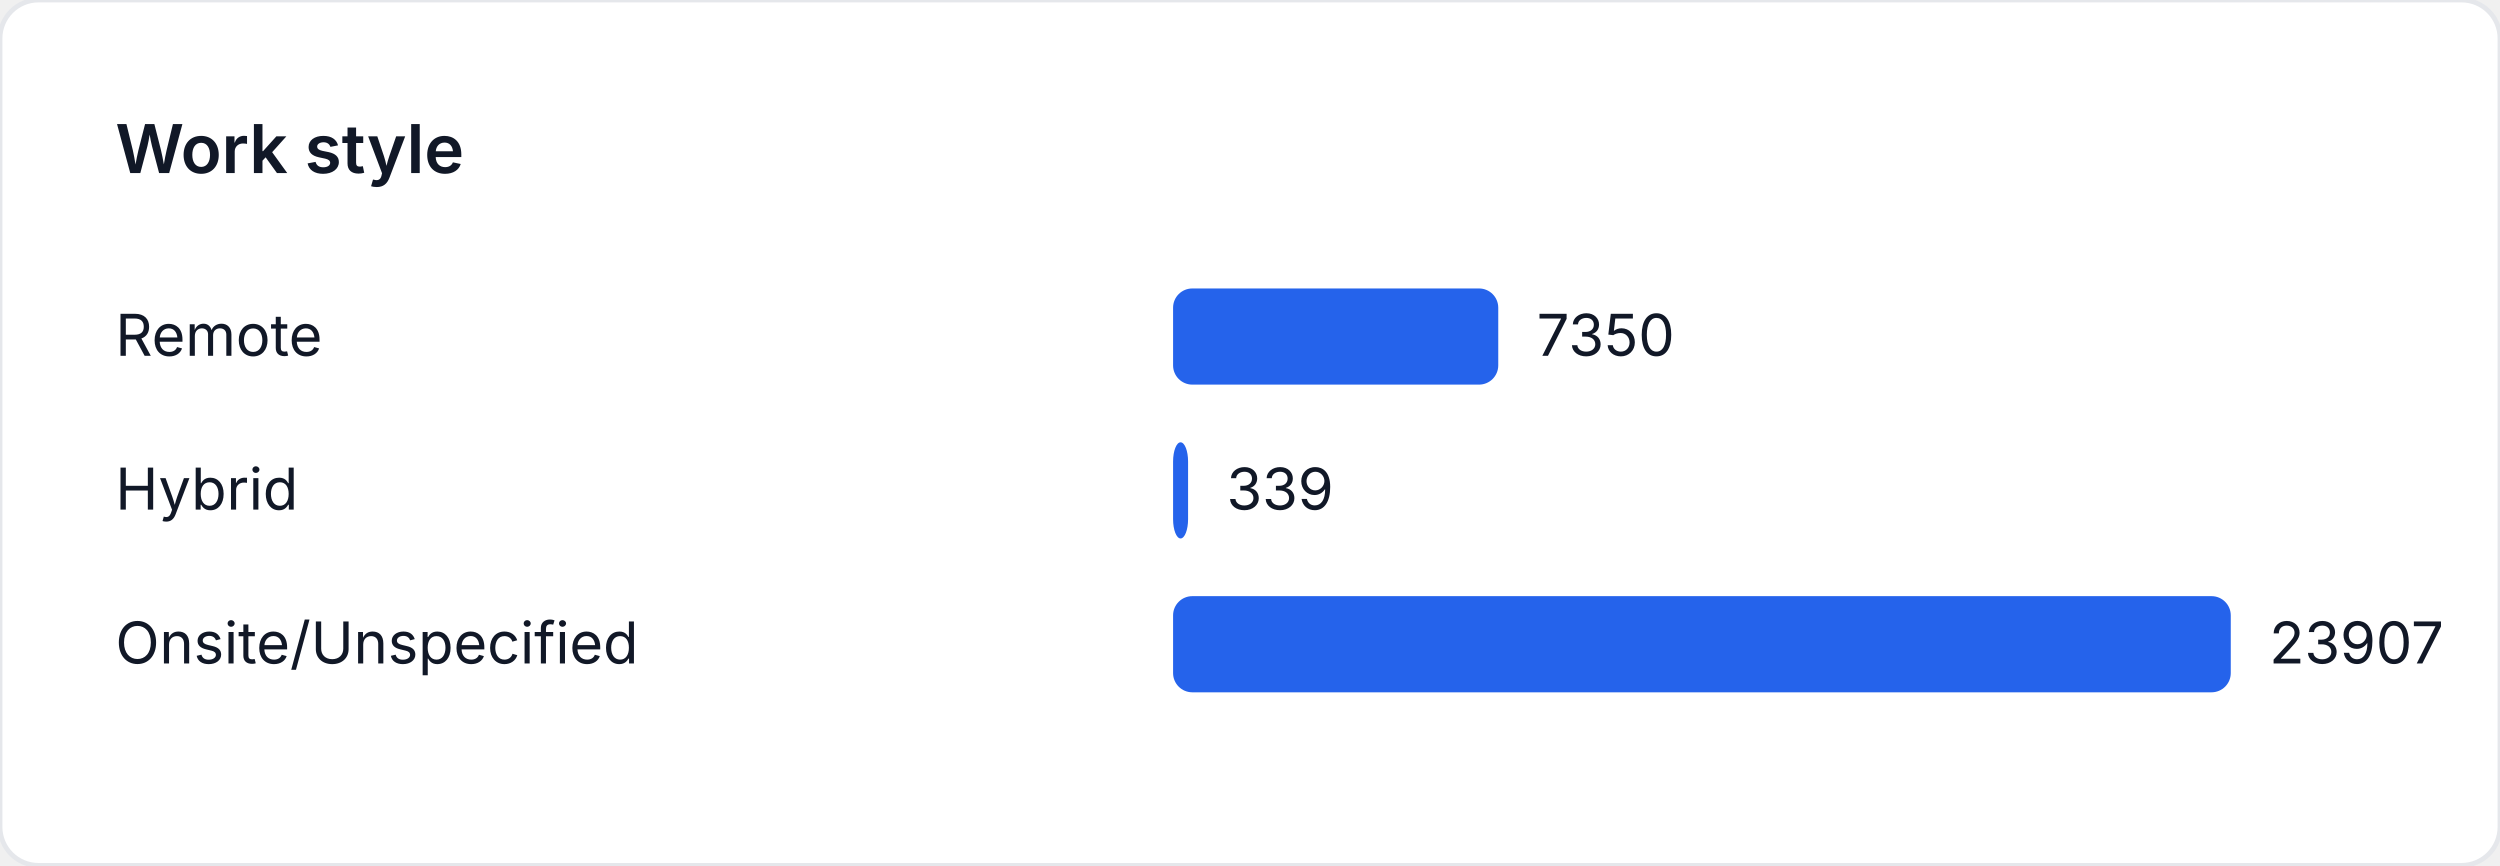
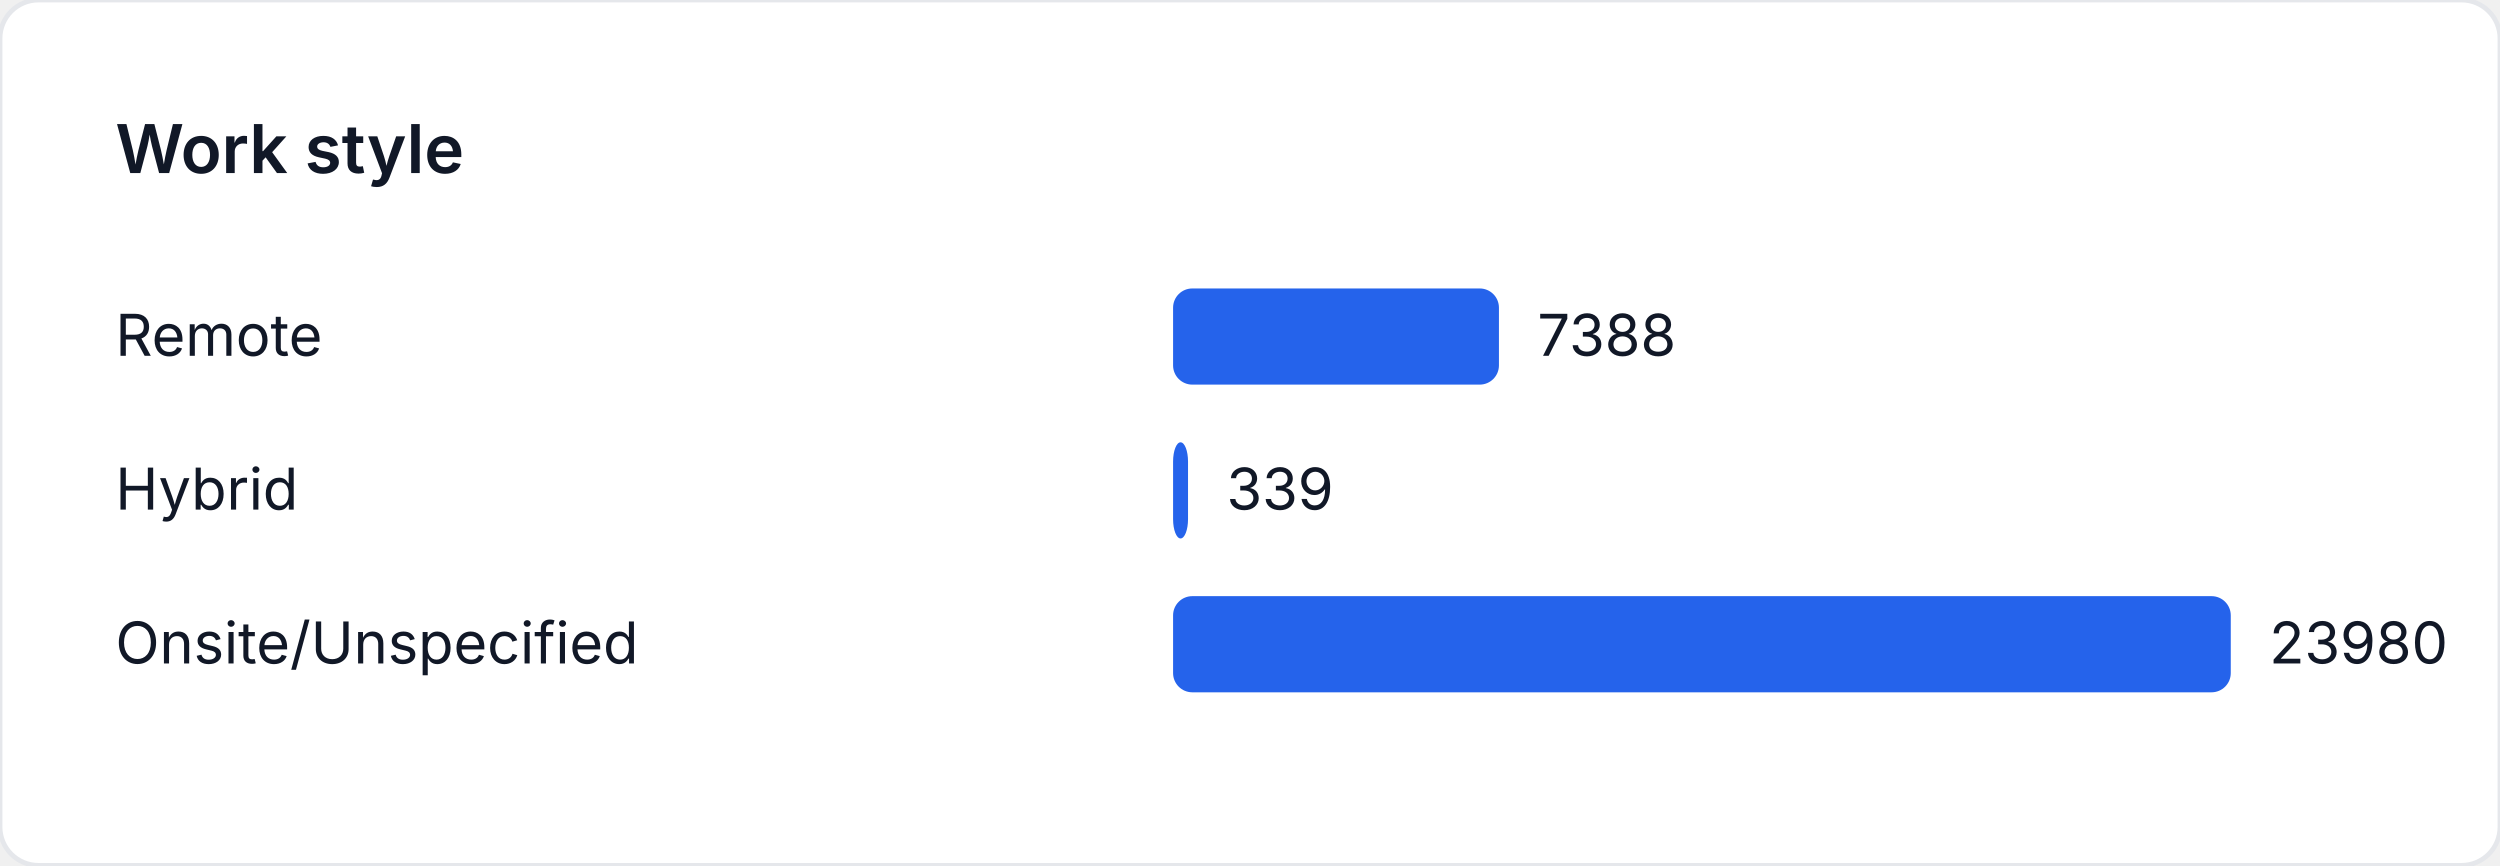
<svg xmlns="http://www.w3.org/2000/svg" width="520" height="180" viewBox="0 0 520 180" role="img" aria-label="Work style">
  <style>
    text { font-family: "Inter", "Segoe UI", sans-serif; font-size: 12px; fill: #111827; }
    .title { font-size: 14px; font-weight: 600; }
  </style>
  <rect width="520" height="180" fill="#ffffff" rx="8" ry="8" stroke="#e5e7eb" />
  <text class="title" x="24" y="36">Work style</text>
  <text x="24" y="74">Remote</text>
-   <rect x="244" y="60" width="67.637" height="20" fill="#2563eb" rx="4" />
-   <text x="319.637" y="74">7350</text>
+   <rect x="244" y="60" width="67.78" height="20" fill="#2563eb" rx="4" />
+   <text x="319.78" y="74">7388</text>
  <text x="24" y="106">Hybrid</text>
-   <rect x="244" y="92" width="3.12" height="20" fill="#2563eb" rx="4" />
-   <text x="255.12" y="106">339</text>
+   <rect x="244" y="92" width="3.11" height="20" fill="#2563eb" rx="4" />
+   <text x="255.11" y="106">339</text>
  <text x="24" y="138">Onsite/Unspecified</text>
  <rect x="244" y="124" width="220" height="20" fill="#2563eb" rx="4" />
-   <text x="472" y="138">23907</text>
+   <text x="472" y="138">23980</text>
</svg>
